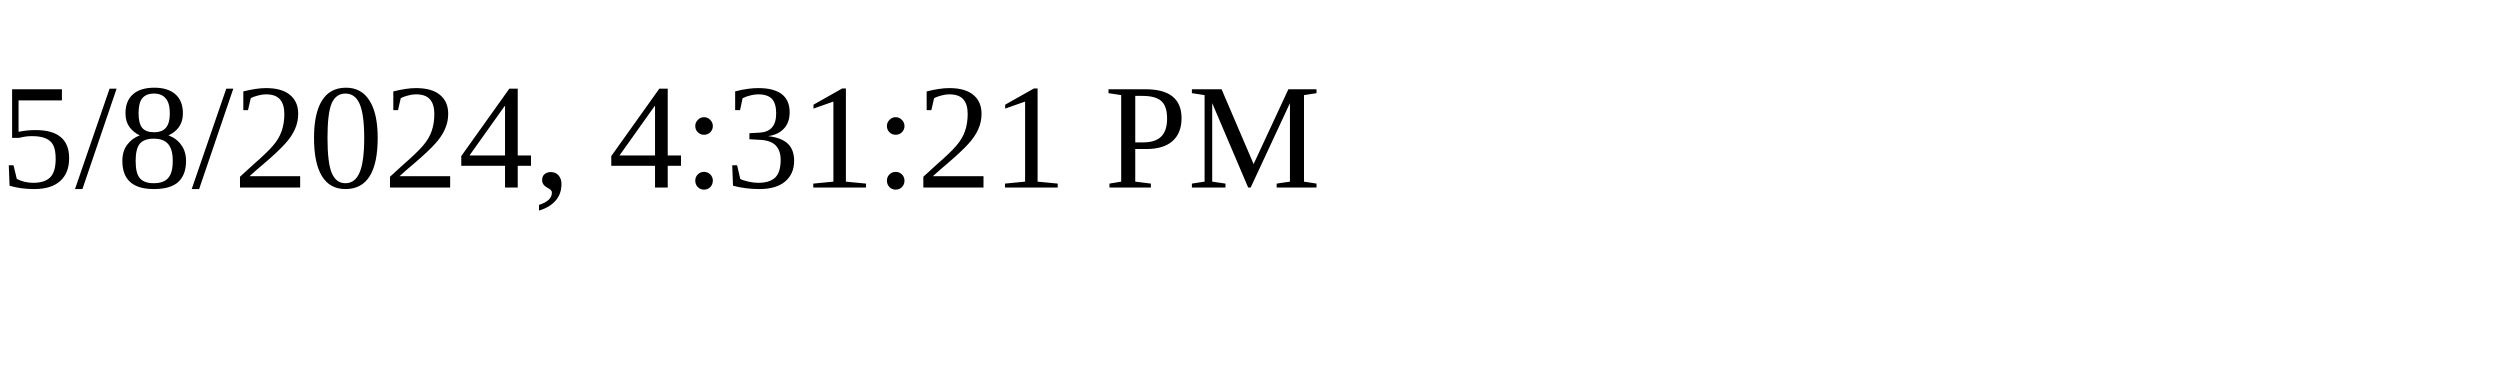
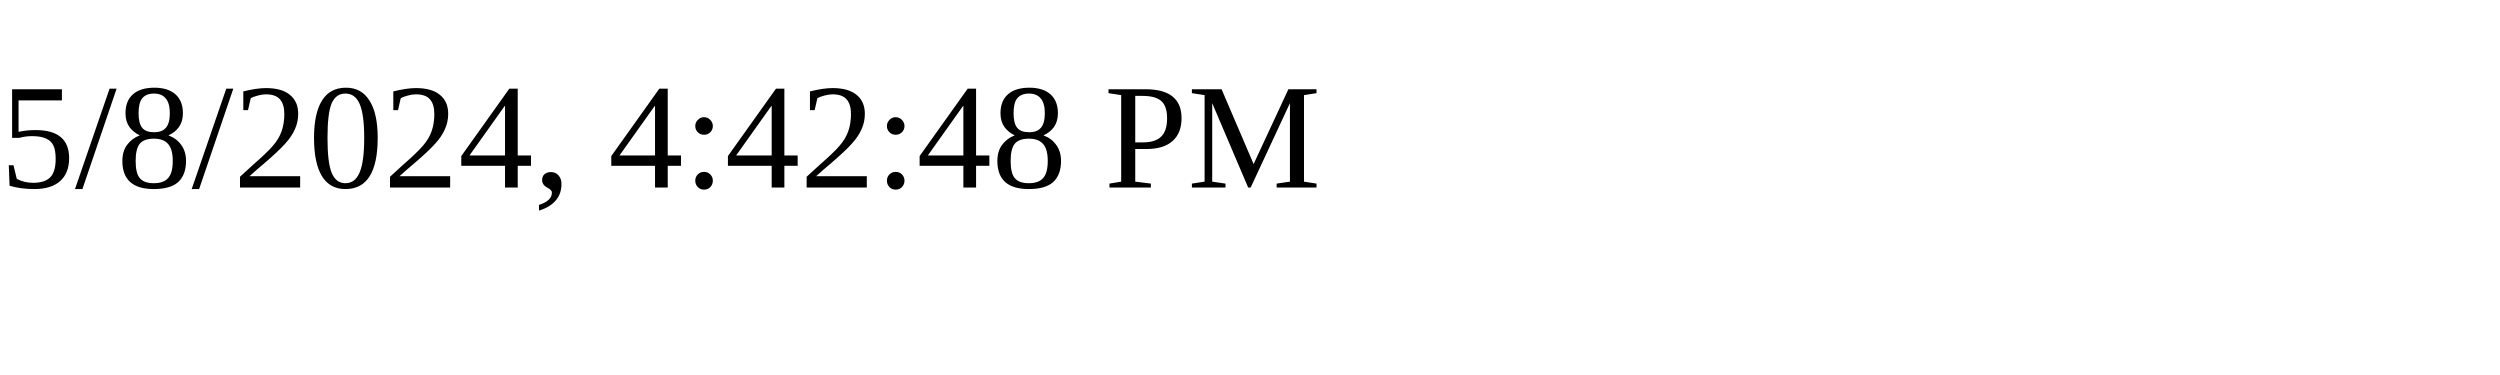
<svg xmlns="http://www.w3.org/2000/svg" height="30" width="200">
-   <text x="0" y="15">5/8/2024, 4:31:21 PM</text>
+   <text x="0" y="15">5/8/2024, 4:42:48 PM</text>
</svg>
